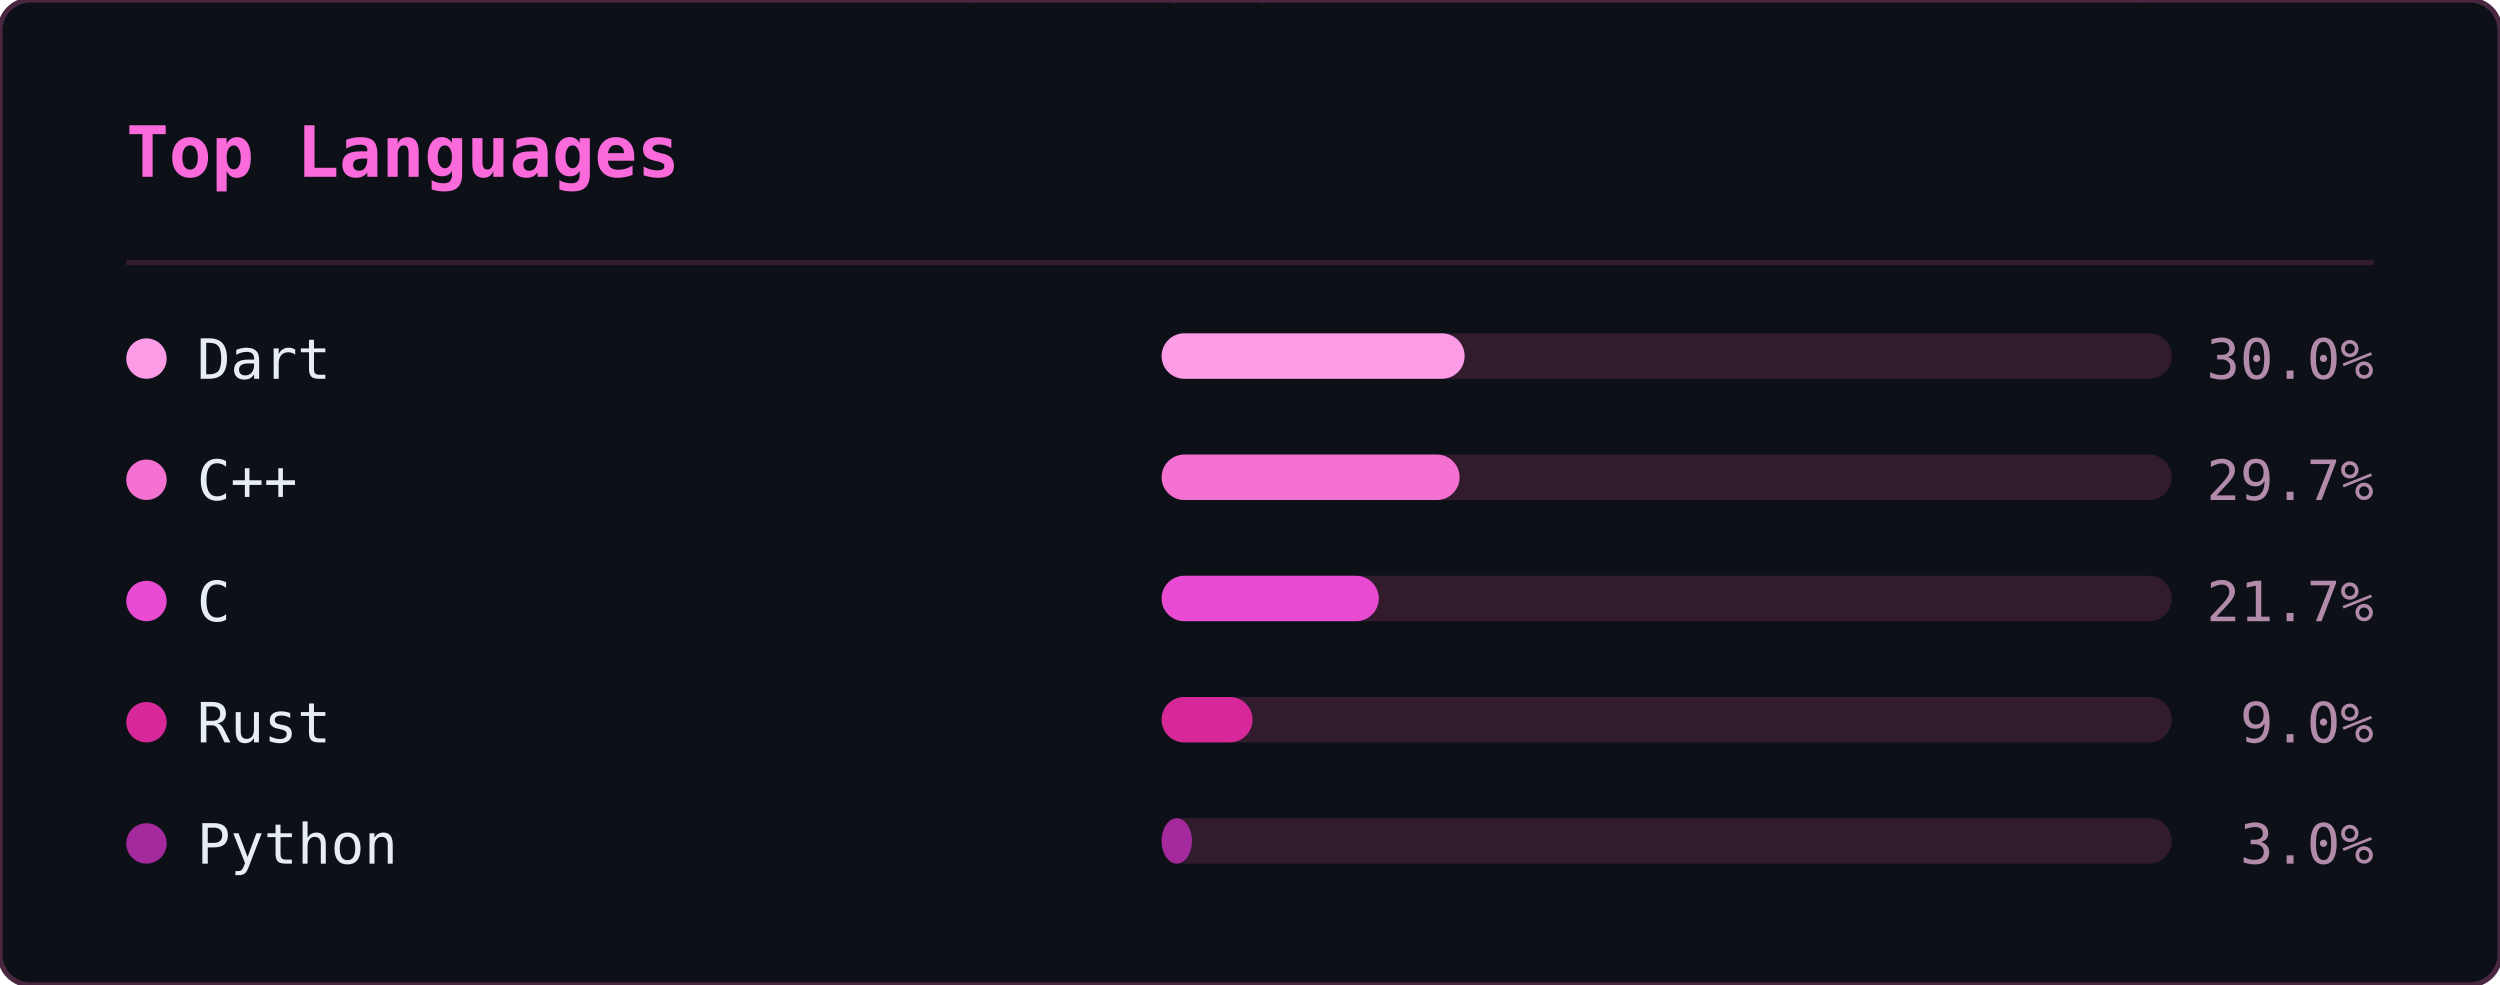
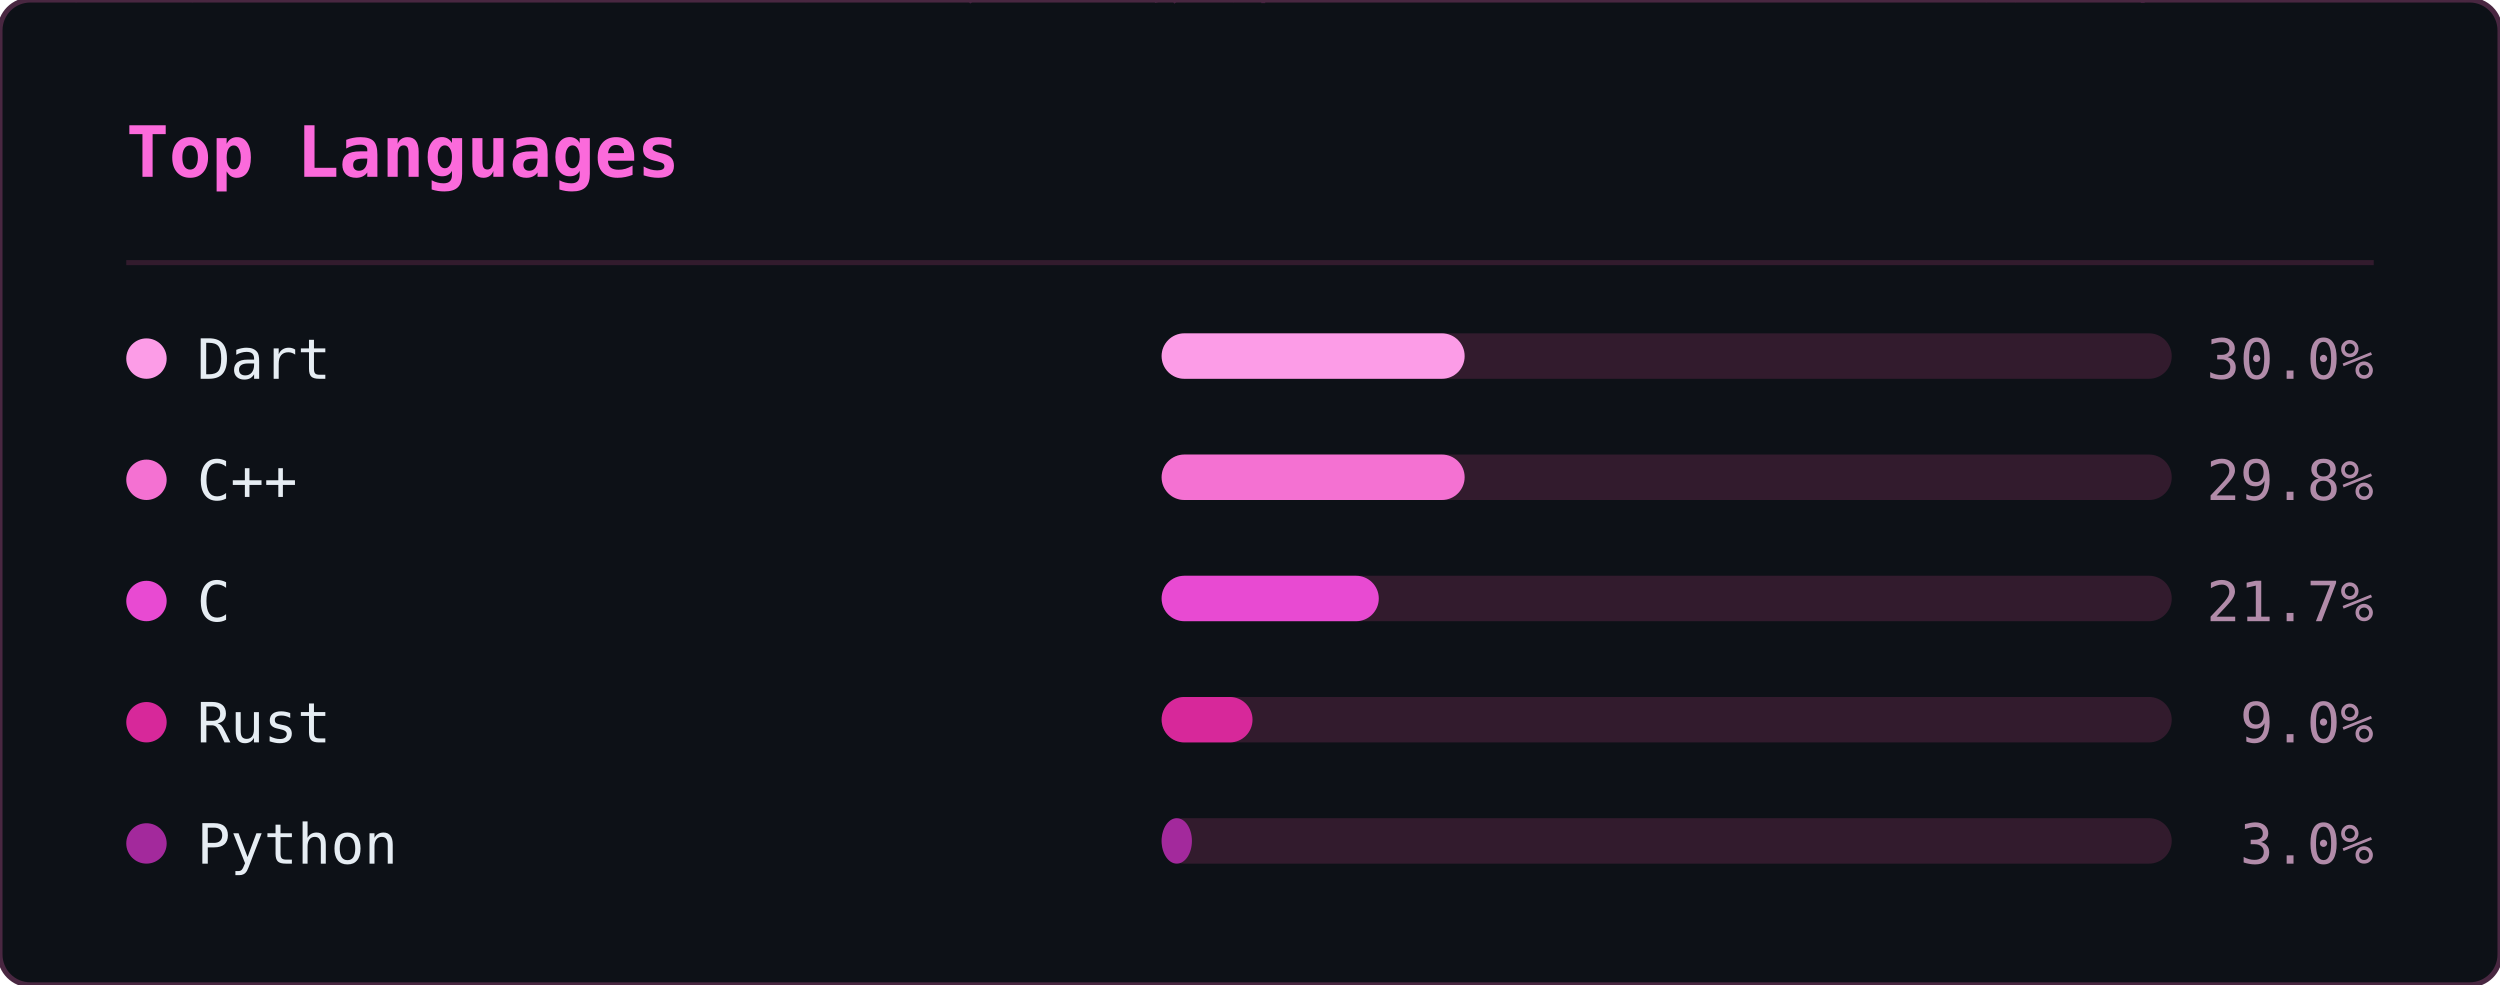
<svg xmlns="http://www.w3.org/2000/svg" width="495" height="195" viewBox="0 0 495 195">
  <defs>
    <clipPath id="ln-clip">
      <rect width="495" height="195" rx="6" />
    </clipPath>
  </defs>
  <rect width="495" height="195" rx="6" fill="#0d1117" />
  <g clip-path="url(#ln-clip)">
    <g opacity="0.22" font-family="monospace" font-size="12">
      <style>@keyframes ln3{from{transform:translateY(-46px)}to{transform:translateY(209px)}}@keyframes ln4{from{transform:translateY(-60px)}to{transform:translateY(209px)}}@keyframes ln5{from{transform:translateY(-74px)}to{transform:translateY(209px)}}@keyframes ln6{from{transform:translateY(-88px)}to{transform:translateY(209px)}}</style>
      <g fill="#ff4fd8" style="animation:ln6 1.92s linear -0.55s infinite">
        <text x="298">8</text>
        <text x="298" y="-14" opacity=".86">ｼ</text>
        <text x="298" y="-28" opacity=".71">ﾁ</text>
        <text x="298" y="-42" opacity=".57">ﾜ</text>
        <text x="298" y="-56" opacity=".43">ﾏ</text>
        <text x="298" y="-70" opacity=".29">ｭ</text>
        <text x="298" y="-84" opacity=".14">ﾎ</text>
      </g>
      <g fill="#ff4fd8" style="animation:ln4 2.21s linear -0.20s infinite">
        <text x="124">ﾐ</text>
        <text x="124" y="-14" opacity=".8">1</text>
        <text x="124" y="-28" opacity=".6">ﾏ</text>
        <text x="124" y="-42" opacity=".4">0</text>
        <text x="124" y="-56" opacity=".2">ﾖ</text>
      </g>
      <g fill="#ff4fd8" style="animation:ln6 1.71s linear -0.07s infinite">
        <text x="416">ｽ</text>
        <text x="416" y="-14" opacity=".86">ﾎ</text>
        <text x="416" y="-28" opacity=".71">ﾒ</text>
        <text x="416" y="-42" opacity=".57">ｭ</text>
        <text x="416" y="-56" opacity=".43">ｿ</text>
        <text x="416" y="-70" opacity=".29">ﾋ</text>
        <text x="416" y="-84" opacity=".14">6</text>
      </g>
      <g fill="#ff4fd8" style="animation:ln3 1.63s linear -1.08s infinite">
        <text x="381">6</text>
        <text x="381" y="-14" opacity=".75">ﾊ</text>
        <text x="381" y="-28" opacity=".5">ｿ</text>
        <text x="381" y="-42" opacity=".25">ﾙ</text>
      </g>
      <g fill="#ff4fd8" style="animation:ln3 2.63s linear -2.44s infinite">
        <text x="420">ｮ</text>
        <text x="420" y="-14" opacity=".75">ｺ</text>
        <text x="420" y="-28" opacity=".5">1</text>
        <text x="420" y="-42" opacity=".25">ﾂ</text>
      </g>
      <g fill="#ff4fd8" style="animation:ln6 3.00s linear -0.44s infinite">
        <text x="486">ｹ</text>
        <text x="486" y="-14" opacity=".86">ｺ</text>
        <text x="486" y="-28" opacity=".71">1</text>
        <text x="486" y="-42" opacity=".57">ﾗ</text>
        <text x="486" y="-56" opacity=".43">ｳ</text>
        <text x="486" y="-70" opacity=".29">ｨ</text>
        <text x="486" y="-84" opacity=".14">ｼ</text>
      </g>
      <g fill="#ff4fd8" style="animation:ln4 2.16s linear -0.41s infinite">
        <text x="67">ﾚ</text>
        <text x="67" y="-14" opacity=".8">ｧ</text>
        <text x="67" y="-28" opacity=".6">ｴ</text>
        <text x="67" y="-42" opacity=".4">ﾓ</text>
        <text x="67" y="-56" opacity=".2">ﾆ</text>
      </g>
      <g fill="#ff4fd8" style="animation:ln6 1.87s linear -1.37s infinite">
        <text x="255">ﾚ</text>
        <text x="255" y="-14" opacity=".86">ｩ</text>
        <text x="255" y="-28" opacity=".71">ｾ</text>
        <text x="255" y="-42" opacity=".57">ｲ</text>
        <text x="255" y="-56" opacity=".43">ﾖ</text>
        <text x="255" y="-70" opacity=".29">ﾊ</text>
        <text x="255" y="-84" opacity=".14">ｬ</text>
      </g>
      <g fill="#ff4fd8" style="animation:ln4 2.84s linear -1.91s infinite">
        <text x="47">6</text>
        <text x="47" y="-14" opacity=".8">ｮ</text>
        <text x="47" y="-28" opacity=".6">ｦ</text>
        <text x="47" y="-42" opacity=".4">1</text>
        <text x="47" y="-56" opacity=".2">3</text>
      </g>
      <g fill="#ff4fd8" style="animation:ln6 3.08s linear -0.39s infinite">
        <text x="231">ﾀ</text>
        <text x="231" y="-14" opacity=".86">ﾍ</text>
        <text x="231" y="-28" opacity=".71">ｼ</text>
        <text x="231" y="-42" opacity=".57">ｵ</text>
        <text x="231" y="-56" opacity=".43">ｲ</text>
        <text x="231" y="-70" opacity=".29">ﾇ</text>
        <text x="231" y="-84" opacity=".14">ｪ</text>
      </g>
      <g fill="#ff4fd8" style="animation:ln4 1.63s linear -0.17s infinite">
        <text x="247">ｨ</text>
        <text x="247" y="-14" opacity=".8">ｹ</text>
        <text x="247" y="-28" opacity=".6">ｴ</text>
        <text x="247" y="-42" opacity=".4">ﾇ</text>
        <text x="247" y="-56" opacity=".2">ﾜ</text>
      </g>
      <g fill="#ff4fd8" style="animation:ln5 1.73s linear -0.09s infinite">
        <text x="93">ｴ</text>
        <text x="93" y="-14" opacity=".83">ｽ</text>
        <text x="93" y="-28" opacity=".67">1</text>
        <text x="93" y="-42" opacity=".5">ｴ</text>
        <text x="93" y="-56" opacity=".33">ｿ</text>
        <text x="93" y="-70" opacity=".17">ﾐ</text>
      </g>
      <g fill="#ff4fd8" style="animation:ln3 1.75s linear -1.15s infinite">
        <text x="316">ﾒ</text>
        <text x="316" y="-14" opacity=".75">ﾒ</text>
        <text x="316" y="-28" opacity=".5">ｽ</text>
        <text x="316" y="-42" opacity=".25">ﾖ</text>
      </g>
      <g fill="#ff4fd8" style="animation:ln4 2.67s linear -1.76s infinite">
        <text x="242">ｳ</text>
        <text x="242" y="-14" opacity=".8">ﾋ</text>
        <text x="242" y="-28" opacity=".6">ﾃ</text>
        <text x="242" y="-42" opacity=".4">ﾏ</text>
        <text x="242" y="-56" opacity=".2">8</text>
      </g>
      <g fill="#ff4fd8" style="animation:ln3 1.82s linear -0.57s infinite">
        <text x="141">ｿ</text>
        <text x="141" y="-14" opacity=".75">ｾ</text>
        <text x="141" y="-28" opacity=".5">ｶ</text>
        <text x="141" y="-42" opacity=".25">ｾ</text>
      </g>
      <g fill="#ff4fd8" style="animation:ln4 1.77s linear -0.92s infinite">
        <text x="146">6</text>
        <text x="146" y="-14" opacity=".8">ﾕ</text>
        <text x="146" y="-28" opacity=".6">ﾕ</text>
        <text x="146" y="-42" opacity=".4">ｳ</text>
        <text x="146" y="-56" opacity=".2">8</text>
      </g>
      <g fill="#ff4fd8" style="animation:ln3 3.13s linear -1.71s infinite">
        <text x="108">ﾅ</text>
        <text x="108" y="-14" opacity=".75">ﾖ</text>
        <text x="108" y="-28" opacity=".5">ﾊ</text>
        <text x="108" y="-42" opacity=".25">ｷ</text>
      </g>
      <g fill="#ff4fd8" style="animation:ln5 2.68s linear -0.16s infinite">
        <text x="327">6</text>
        <text x="327" y="-14" opacity=".83">ﾕ</text>
        <text x="327" y="-28" opacity=".67">6</text>
        <text x="327" y="-42" opacity=".5">1</text>
        <text x="327" y="-56" opacity=".33">9</text>
        <text x="327" y="-70" opacity=".17">ｩ</text>
      </g>
      <g fill="#ff4fd8" style="animation:ln6 3.20s linear -2.67s infinite">
        <text x="32">9</text>
        <text x="32" y="-14" opacity=".86">3</text>
        <text x="32" y="-28" opacity=".71">ｦ</text>
        <text x="32" y="-42" opacity=".57">ｶ</text>
        <text x="32" y="-56" opacity=".43">ﾛ</text>
        <text x="32" y="-70" opacity=".29">1</text>
        <text x="32" y="-84" opacity=".14">7</text>
      </g>
      <g fill="#ff4fd8" style="animation:ln5 2.25s linear -1.73s infinite">
        <text x="478">ｭ</text>
        <text x="478" y="-14" opacity=".83">4</text>
        <text x="478" y="-28" opacity=".67">ﾍ</text>
        <text x="478" y="-42" opacity=".5">4</text>
        <text x="478" y="-56" opacity=".33">7</text>
        <text x="478" y="-70" opacity=".17">ｩ</text>
      </g>
      <g fill="#ff4fd8" style="animation:ln5 2.48s linear -1.57s infinite">
        <text x="211">ﾂ</text>
        <text x="211" y="-14" opacity=".83">ﾋ</text>
        <text x="211" y="-28" opacity=".67">ｪ</text>
        <text x="211" y="-42" opacity=".5">ｮ</text>
        <text x="211" y="-56" opacity=".33">ﾓ</text>
        <text x="211" y="-70" opacity=".17">3</text>
      </g>
      <g fill="#ff4fd8" style="animation:ln6 2.16s linear -1.63s infinite">
        <text x="213">ｾ</text>
        <text x="213" y="-14" opacity=".86">ﾕ</text>
        <text x="213" y="-28" opacity=".71">ｩ</text>
        <text x="213" y="-42" opacity=".57">3</text>
        <text x="213" y="-56" opacity=".43">ｽ</text>
        <text x="213" y="-70" opacity=".29">ﾄ</text>
        <text x="213" y="-84" opacity=".14">ﾔ</text>
      </g>
      <g fill="#ff4fd8" style="animation:ln4 3.05s linear -2.67s infinite">
        <text x="35">ｷ</text>
        <text x="35" y="-14" opacity=".8">ﾆ</text>
        <text x="35" y="-28" opacity=".6">ｷ</text>
        <text x="35" y="-42" opacity=".4">ｮ</text>
        <text x="35" y="-56" opacity=".2">ﾚ</text>
      </g>
      <g fill="#ff4fd8" style="animation:ln5 2.84s linear -2.45s infinite">
        <text x="279">ﾉ</text>
        <text x="279" y="-14" opacity=".83">9</text>
        <text x="279" y="-28" opacity=".67">ｻ</text>
        <text x="279" y="-42" opacity=".5">0</text>
        <text x="279" y="-56" opacity=".33">ｺ</text>
        <text x="279" y="-70" opacity=".17">ｻ</text>
      </g>
      <g fill="#ff4fd8" style="animation:ln3 3.12s linear -2.03s infinite">
        <text x="12">ｷ</text>
        <text x="12" y="-14" opacity=".75">1</text>
        <text x="12" y="-28" opacity=".5">ﾘ</text>
        <text x="12" y="-42" opacity=".25">ﾛ</text>
      </g>
      <g fill="#ff4fd8" style="animation:ln6 1.90s linear -1.89s infinite">
        <text x="397">ｹ</text>
        <text x="397" y="-14" opacity=".86">ﾏ</text>
        <text x="397" y="-28" opacity=".71">ﾊ</text>
        <text x="397" y="-42" opacity=".57">ﾇ</text>
        <text x="397" y="-56" opacity=".43">ｵ</text>
        <text x="397" y="-70" opacity=".29">ﾘ</text>
        <text x="397" y="-84" opacity=".14">ｸ</text>
      </g>
      <g fill="#ff4fd8" style="animation:ln3 3.18s linear -2.34s infinite">
        <text x="391">ｳ</text>
        <text x="391" y="-14" opacity=".75">ﾚ</text>
        <text x="391" y="-28" opacity=".5">ﾍ</text>
        <text x="391" y="-42" opacity=".25">ｸ</text>
      </g>
      <g fill="#ff4fd8" style="animation:ln6 1.74s linear -1.68s infinite">
        <text x="84">7</text>
        <text x="84" y="-14" opacity=".86">ｪ</text>
        <text x="84" y="-28" opacity=".71">ｯ</text>
        <text x="84" y="-42" opacity=".57">3</text>
        <text x="84" y="-56" opacity=".43">0</text>
        <text x="84" y="-70" opacity=".29">ﾂ</text>
        <text x="84" y="-84" opacity=".14">ﾙ</text>
      </g>
      <g fill="#ff4fd8" style="animation:ln3 2.78s linear -1.12s infinite">
        <text x="190">ｯ</text>
        <text x="190" y="-14" opacity=".75">ﾍ</text>
        <text x="190" y="-28" opacity=".5">ｨ</text>
        <text x="190" y="-42" opacity=".25">ﾉ</text>
      </g>
      <g fill="#ff4fd8" style="animation:ln3 3.01s linear -2.77s infinite">
        <text x="117">ﾓ</text>
        <text x="117" y="-14" opacity=".75">ﾁ</text>
        <text x="117" y="-28" opacity=".5">ﾋ</text>
        <text x="117" y="-42" opacity=".25">ﾓ</text>
      </g>
      <g fill="#ff4fd8" style="animation:ln6 2.29s linear -0.21s infinite">
        <text x="248">ﾃ</text>
        <text x="248" y="-14" opacity=".86">ｿ</text>
        <text x="248" y="-28" opacity=".71">3</text>
        <text x="248" y="-42" opacity=".57">ﾁ</text>
        <text x="248" y="-56" opacity=".43">ﾄ</text>
        <text x="248" y="-70" opacity=".29">ｱ</text>
        <text x="248" y="-84" opacity=".14">0</text>
      </g>
      <g fill="#ff4fd8" style="animation:ln6 2.87s linear -0.12s infinite">
        <text x="153">1</text>
        <text x="153" y="-14" opacity=".86">ｧ</text>
        <text x="153" y="-28" opacity=".71">ﾋ</text>
        <text x="153" y="-42" opacity=".57">ｬ</text>
        <text x="153" y="-56" opacity=".43">ﾛ</text>
        <text x="153" y="-70" opacity=".29">ｹ</text>
        <text x="153" y="-84" opacity=".14">ﾗ</text>
      </g>
      <g fill="#ff4fd8" style="animation:ln3 2.21s linear -2.03s infinite">
        <text x="51">8</text>
        <text x="51" y="-14" opacity=".75">ﾊ</text>
        <text x="51" y="-28" opacity=".5">8</text>
        <text x="51" y="-42" opacity=".25">ｨ</text>
      </g>
      <g fill="#ff4fd8" style="animation:ln5 2.61s linear -1.81s infinite">
        <text x="226">ｬ</text>
        <text x="226" y="-14" opacity=".83">ﾉ</text>
        <text x="226" y="-28" opacity=".67">ｸ</text>
        <text x="226" y="-42" opacity=".5">ﾉ</text>
        <text x="226" y="-56" opacity=".33">ｳ</text>
        <text x="226" y="-70" opacity=".17">6</text>
      </g>
      <g fill="#ff4fd8" style="animation:ln3 2.47s linear -0.67s infinite">
        <text x="39">ﾌ</text>
        <text x="39" y="-14" opacity=".75">8</text>
        <text x="39" y="-28" opacity=".5">ｫ</text>
        <text x="39" y="-42" opacity=".25">ｵ</text>
      </g>
      <g fill="#ff4fd8" style="animation:ln6 2.77s linear -1.10s infinite">
        <text x="250">ｪ</text>
        <text x="250" y="-14" opacity=".86">ｩ</text>
        <text x="250" y="-28" opacity=".71">ﾒ</text>
        <text x="250" y="-42" opacity=".57">ﾛ</text>
        <text x="250" y="-56" opacity=".43">ﾇ</text>
        <text x="250" y="-70" opacity=".29">1</text>
        <text x="250" y="-84" opacity=".14">2</text>
      </g>
      <g fill="#ff4fd8" style="animation:ln3 1.88s linear -1.54s infinite">
        <text x="157">ﾘ</text>
        <text x="157" y="-14" opacity=".75">1</text>
        <text x="157" y="-28" opacity=".5">ﾒ</text>
        <text x="157" y="-42" opacity=".25">ｲ</text>
      </g>
      <g fill="#ff4fd8" style="animation:ln6 2.32s linear -2.25s infinite">
        <text x="57">0</text>
        <text x="57" y="-14" opacity=".86">ﾋ</text>
        <text x="57" y="-28" opacity=".71">ｿ</text>
        <text x="57" y="-42" opacity=".57">7</text>
        <text x="57" y="-56" opacity=".43">ﾏ</text>
        <text x="57" y="-70" opacity=".29">ﾇ</text>
        <text x="57" y="-84" opacity=".14">ｬ</text>
      </g>
    </g>
  </g>
  <rect width="495" height="195" rx="6" fill="none" stroke="#492741" stroke-width="1" />
  <text x="25" y="35" font-family="monospace" font-size="14" font-weight="600" fill="#fb6adb">Top Languages</text>
  <line x1="25" y1="52" x2="470" y2="52" stroke="#321b2d" stroke-width="1" />
  <circle cx="29" cy="71" r="4" fill="#fc9ce7" />
  <text x="39" y="75" font-family="monospace" font-size="11" fill="#e6edf3">Dart</text>
  <rect x="230" y="66" width="200" height="9" rx="4.5" fill="#321b2d" />
  <rect x="230" y="66" width="60" height="9" rx="4.5" fill="#fc9ce7" />
  <text x="470" y="75" text-anchor="end" font-family="monospace" font-size="11" fill="#b18ba9">30.0%</text>
  <circle cx="29" cy="95" r="4" fill="#f471d2" />
  <text x="39" y="99" font-family="monospace" font-size="11" fill="#e6edf3">C++</text>
  <rect x="230" y="90" width="200" height="9" rx="4.5" fill="#321b2d" />
-   <rect x="230" y="90" width="59" height="9" rx="4.5" fill="#f471d2" />
-   <text x="470" y="99" text-anchor="end" font-family="monospace" font-size="11" fill="#b18ba9">29.7%</text>
+   <rect x="230" y="90" width="60" height="9" rx="4.5" fill="#f471d2" />
+   <text x="470" y="99" text-anchor="end" font-family="monospace" font-size="11" fill="#b18ba9">29.8%</text>
  <circle cx="29" cy="119" r="4" fill="#e84ad2" />
  <text x="39" y="123" font-family="monospace" font-size="11" fill="#e6edf3">C</text>
  <rect x="230" y="114" width="200" height="9" rx="4.5" fill="#321b2d" />
  <rect x="230" y="114" width="43" height="9" rx="4.5" fill="#e84ad2" />
  <text x="470" y="123" text-anchor="end" font-family="monospace" font-size="11" fill="#b18ba9">21.7%</text>
  <circle cx="29" cy="143" r="4" fill="#d7289a" />
  <text x="39" y="147" font-family="monospace" font-size="11" fill="#e6edf3">Rust</text>
  <rect x="230" y="138" width="200" height="9" rx="4.5" fill="#321b2d" />
  <rect x="230" y="138" width="18" height="9" rx="4.5" fill="#d7289a" />
  <text x="470" y="147" text-anchor="end" font-family="monospace" font-size="11" fill="#b18ba9">9.0%</text>
  <circle cx="29" cy="167" r="4" fill="#a3299c" />
  <text x="39" y="171" font-family="monospace" font-size="11" fill="#e6edf3">Python</text>
  <rect x="230" y="162" width="200" height="9" rx="4.5" fill="#321b2d" />
  <rect x="230" y="162" width="6" height="9" rx="4.5" fill="#a3299c" />
  <text x="470" y="171" text-anchor="end" font-family="monospace" font-size="11" fill="#b18ba9">3.0%</text>
</svg>
